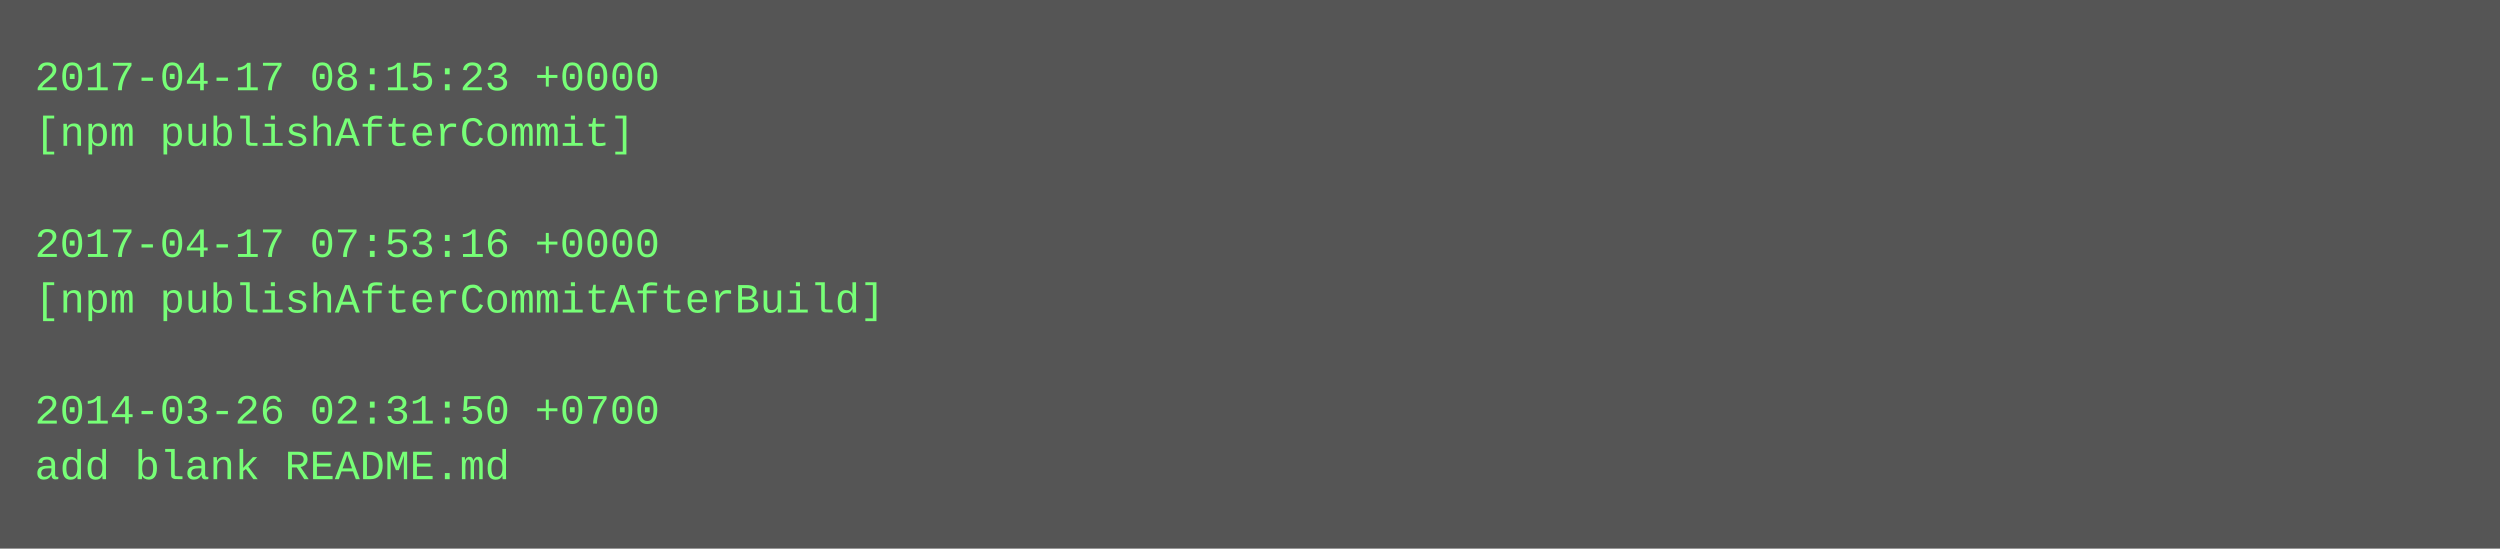
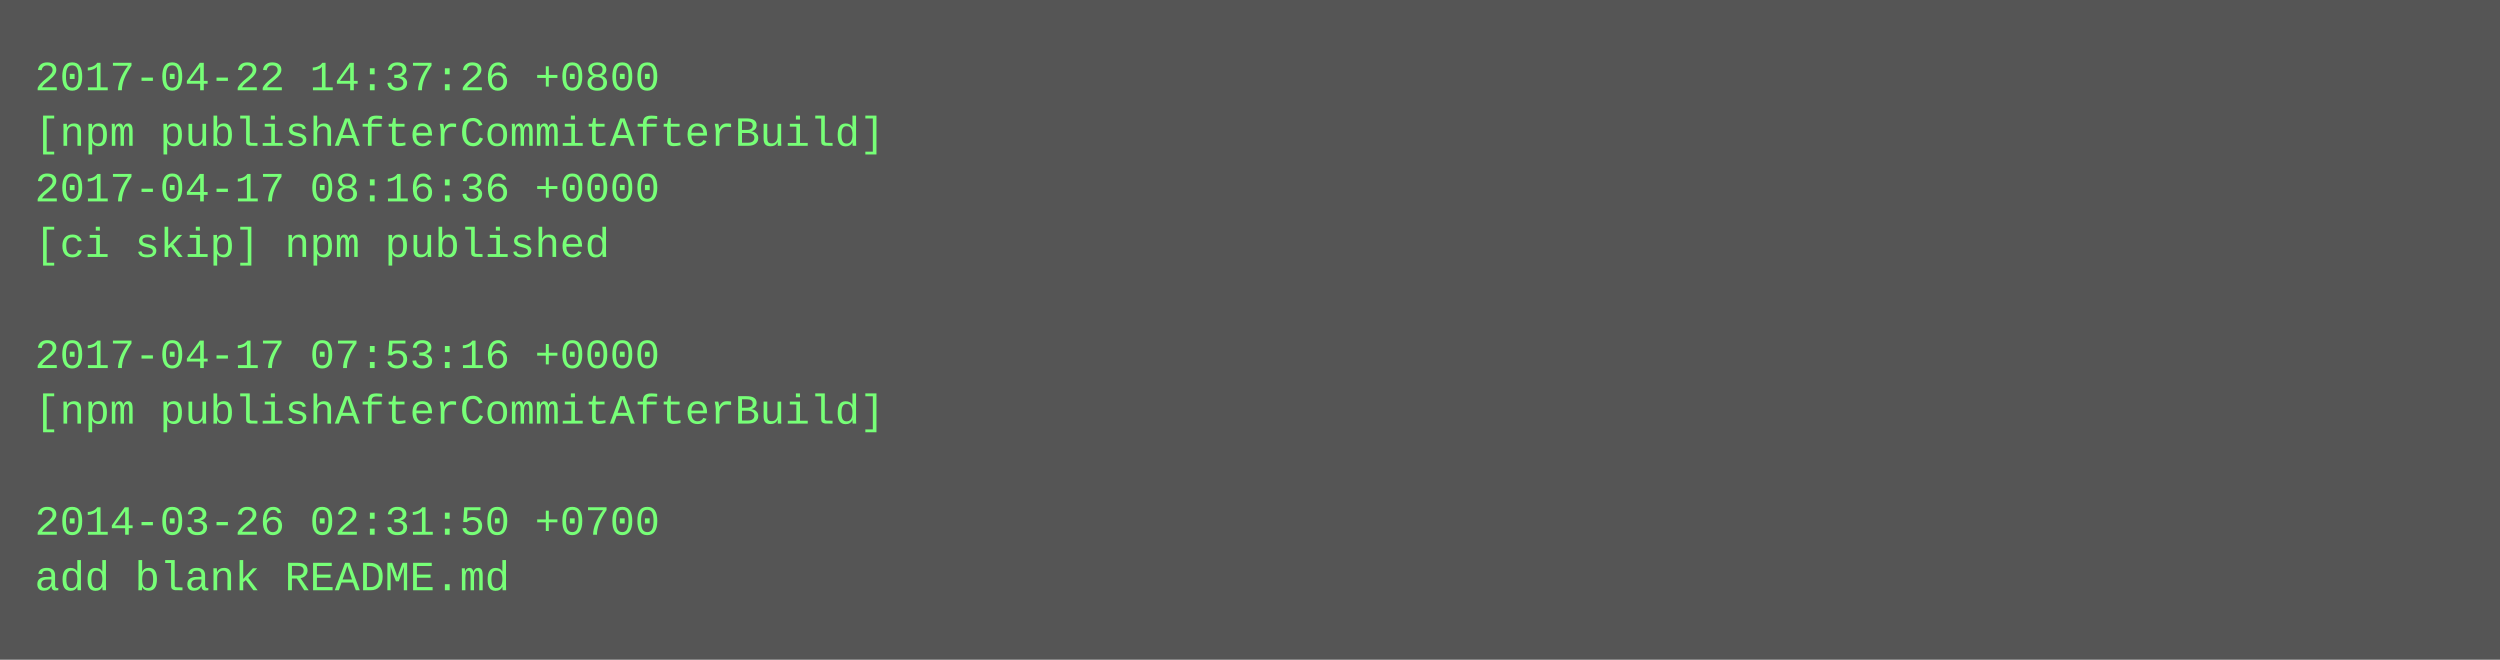
- <svg xmlns="http://www.w3.org/2000/svg" height="158" width="720">
-   <rect height="158" fill="#555" width="720" />
+ <svg xmlns="http://www.w3.org/2000/svg" height="190" width="720">
+   <rect height="190" fill="#555" width="720" />
  <text fill="#7f7" font-family="Courier New" font-size="12" xml:space="preserve">
-     <tspan x="10" y="26">2017-04-17 08:15:23 +0000</tspan>
-     <tspan x="10" y="42">[npm publishAfterCommit]</tspan>
-     <tspan x="10" y="58" />
-     <tspan x="10" y="74">2017-04-17 07:53:16 +0000</tspan>
-     <tspan x="10" y="90">[npm publishAfterCommitAfterBuild]</tspan>
-     <tspan x="10" y="106" />
-     <tspan x="10" y="122">2014-03-26 02:31:50 +0700</tspan>
-     <tspan x="10" y="138">add blank README.md</tspan>
+     <tspan x="10" y="26">2017-04-22 14:37:26 +0800</tspan>
+     <tspan x="10" y="42">[npm publishAfterCommitAfterBuild]</tspan>
+     <tspan x="10" y="58">2017-04-17 08:16:36 +0000</tspan>
+     <tspan x="10" y="74">[ci skip] npm published</tspan>
+     <tspan x="10" y="90" />
+     <tspan x="10" y="106">2017-04-17 07:53:16 +0000</tspan>
+     <tspan x="10" y="122">[npm publishAfterCommitAfterBuild]</tspan>
+     <tspan x="10" y="138" />
+     <tspan x="10" y="154">2014-03-26 02:31:50 +0700</tspan>
+     <tspan x="10" y="170">add blank README.md</tspan>
  </text>
</svg>
